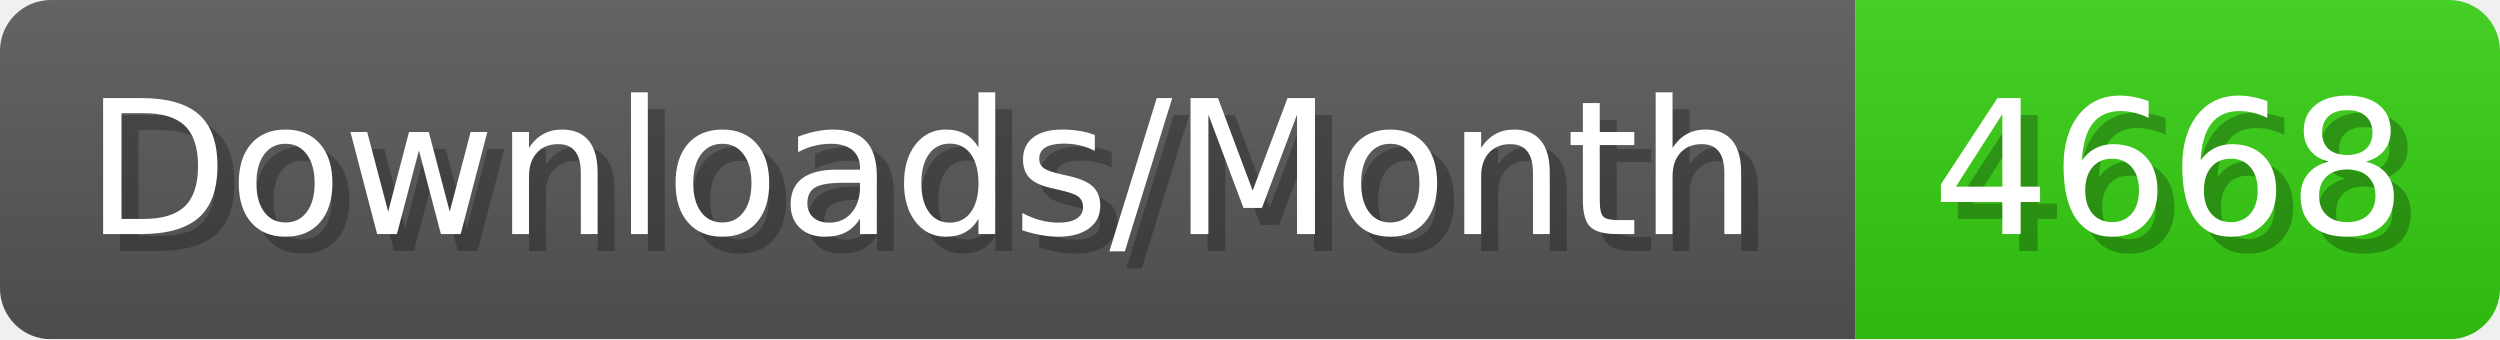
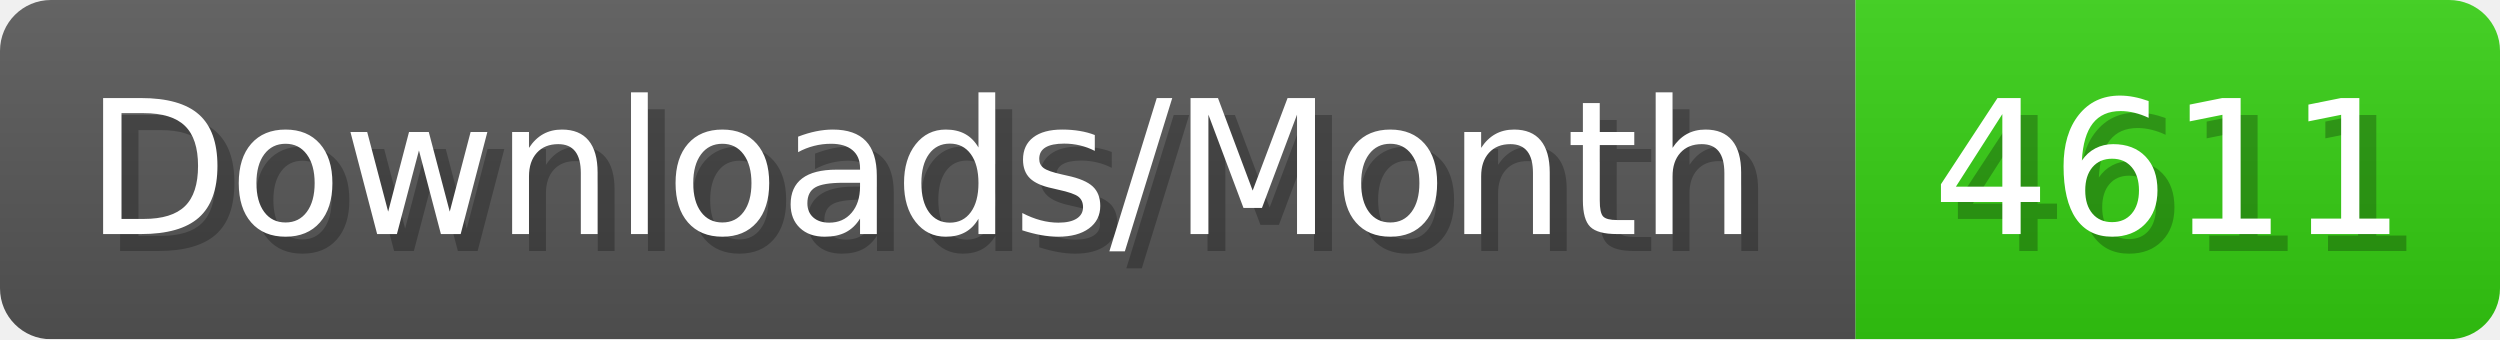
- <svg xmlns="http://www.w3.org/2000/svg" width="147.4" height="20" viewBox="0 0 1474 200" role="img" aria-label="Downloads/Month: 4668">
+ <svg xmlns="http://www.w3.org/2000/svg" width="147.4" height="20" viewBox="0 0 1474 200" role="img" aria-label="Downloads/Month: 4611">
  <linearGradient id="YlXUI" x2="0" y2="100%">
    <stop offset="0" stop-opacity=".1" stop-color="#EEE" />
    <stop offset="1" stop-opacity=".1" />
  </linearGradient>
  <mask id="JHhop">
    <rect width="1474" height="200" rx="30" fill="#FFF" />
  </mask>
  <g mask="url(#JHhop)">
    <rect width="1094" height="200" fill="#555" />
    <rect width="380" height="200" fill="#3C1" x="1094" />
    <rect width="1474" height="200" fill="url(#YlXUI)" />
  </g>
  <g aria-hidden="true" fill="#fff" text-anchor="start" font-family="Verdana,DejaVu Sans,sans-serif" font-size="110">
    <text x="60" y="148" textLength="994" fill="#000" opacity="0.25">Downloads/Month</text>
    <text x="50" y="138" textLength="994">Downloads/Month</text>
-     <text x="1149" y="148" textLength="280" fill="#000" opacity="0.25">4668</text>
-     <text x="1139" y="138" textLength="280">4668</text>
+     <text x="1149" y="148" textLength="280" fill="#000" opacity="0.25">4611</text>
+     <text x="1139" y="138" textLength="280">4611</text>
  </g>
</svg>
